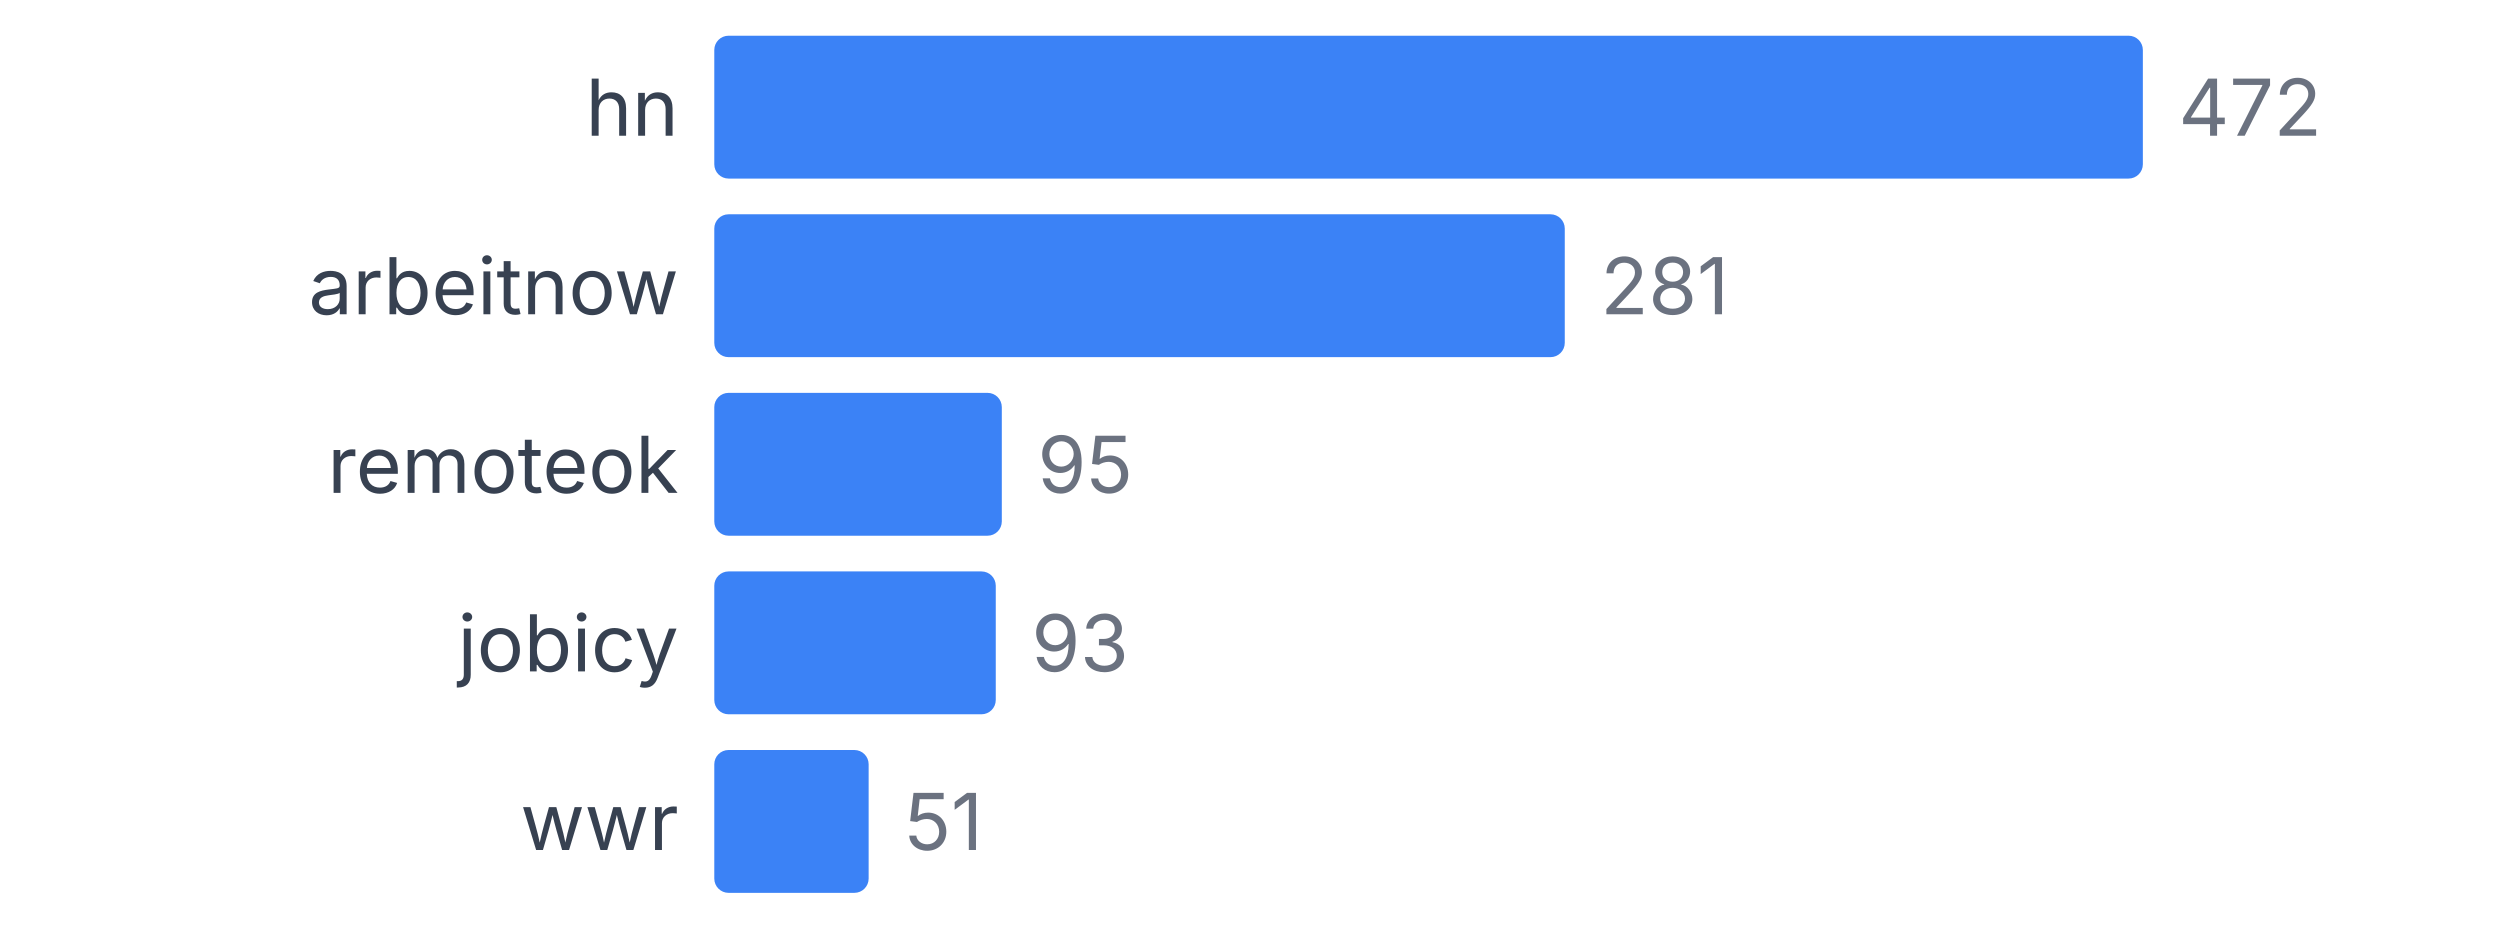
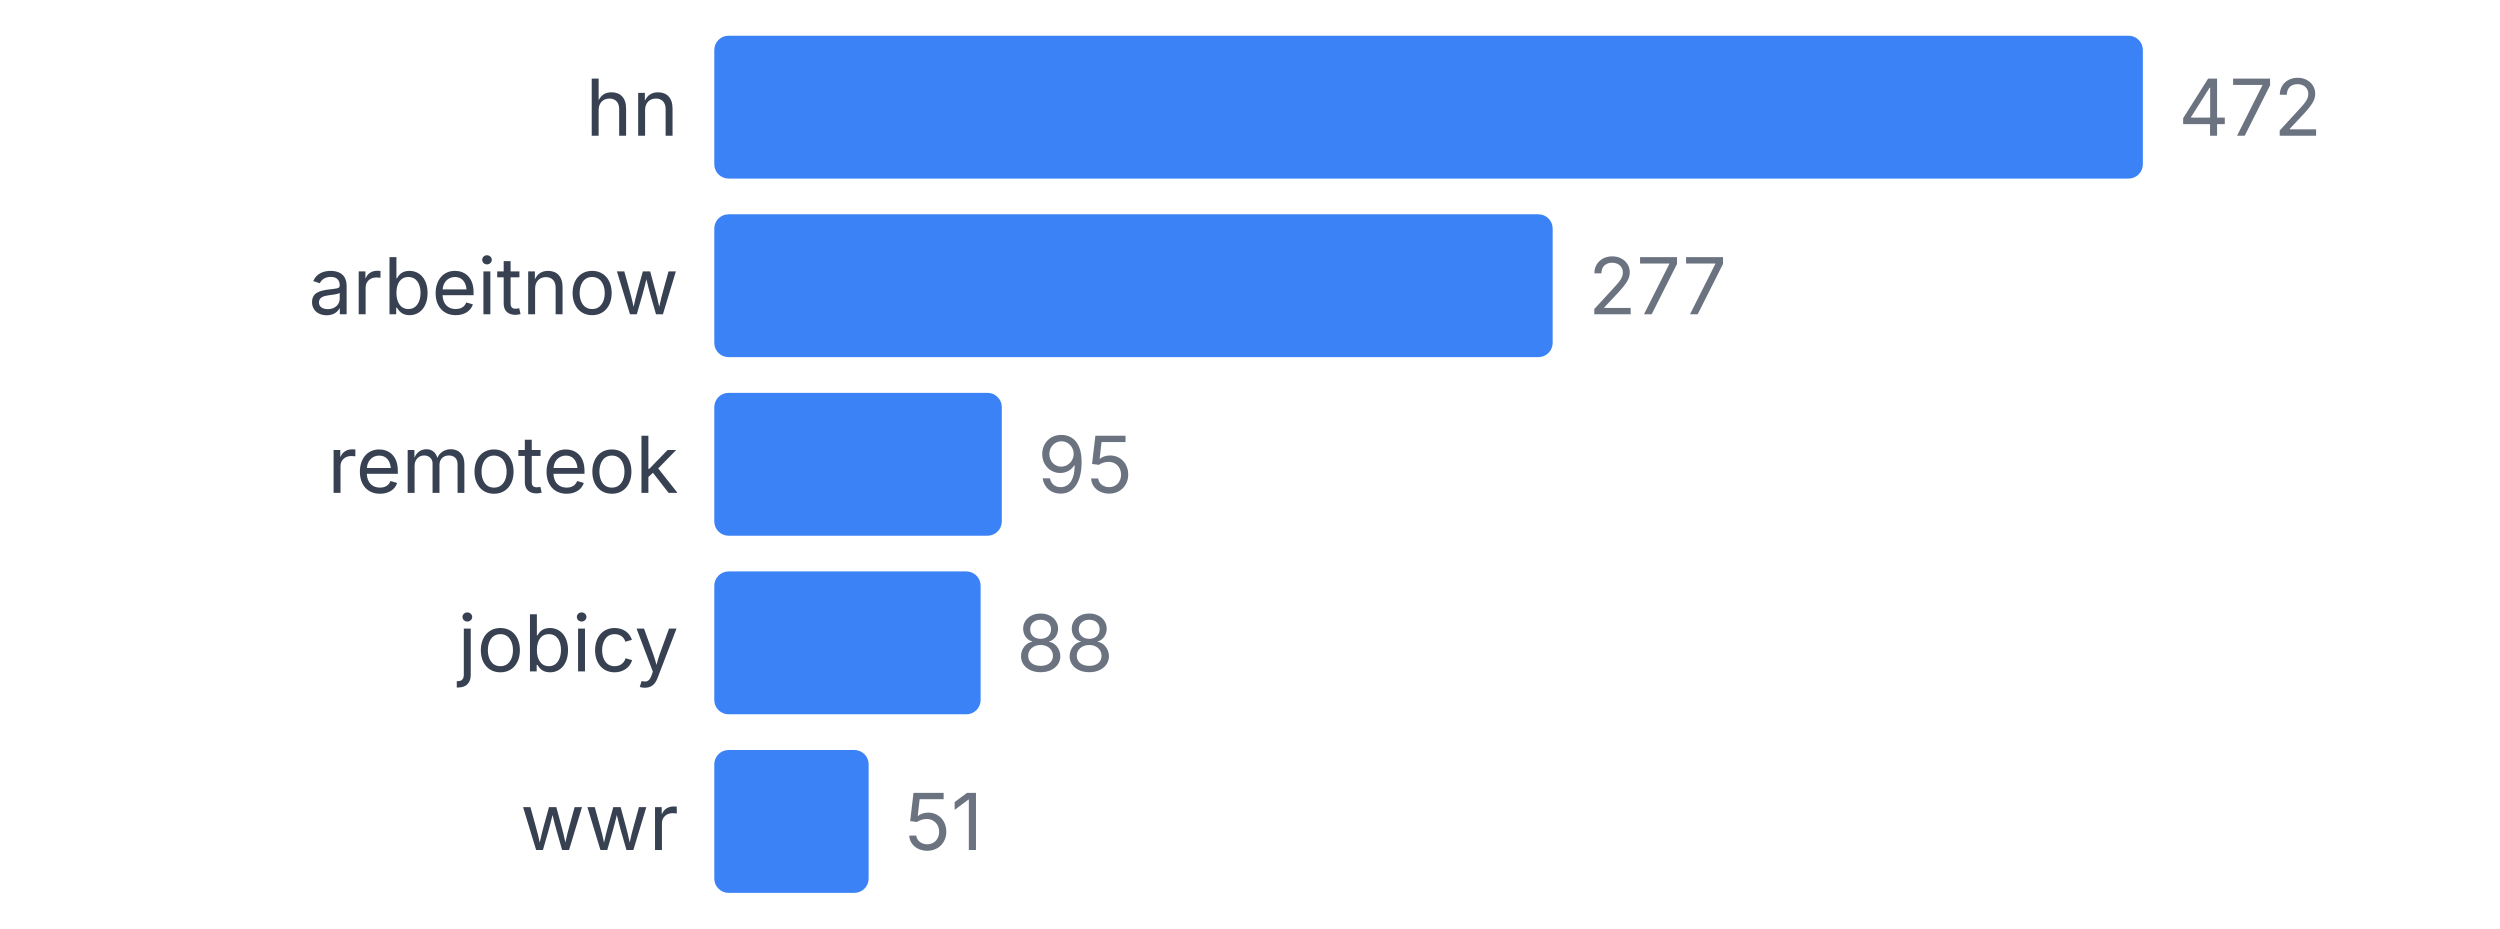
<svg xmlns="http://www.w3.org/2000/svg" width="350" height="130" viewBox="0 0 350 130">
  <style>
    text { font-family: system-ui, -apple-system, sans-serif; }
  </style>
  <text x="95" y="19" text-anchor="end" font-size="11" fill="#374151">hn</text>
  <rect x="100" y="5" width="200" height="20" fill="#3b82f6" rx="2" />
  <text x="305" y="19" font-size="11" fill="#6b7280">472</text>
  <text x="95" y="44" text-anchor="end" font-size="11" fill="#374151">arbeitnow</text>
-   <rect x="100" y="30" width="119.068" height="20" fill="#3b82f6" rx="2" />
-   <text x="224.068" y="44" font-size="11" fill="#6b7280">281</text>
+   <rect x="100" y="30" width="117.373" height="20" fill="#3b82f6" rx="2" />
+   <text x="222.373" y="44" font-size="11" fill="#6b7280">277</text>
  <text x="95" y="69" text-anchor="end" font-size="11" fill="#374151">remoteok</text>
  <rect x="100" y="55" width="40.254" height="20" fill="#3b82f6" rx="2" />
  <text x="145.254" y="69" font-size="11" fill="#6b7280">95</text>
  <text x="95" y="94" text-anchor="end" font-size="11" fill="#374151">jobicy</text>
-   <rect x="100" y="80" width="39.407" height="20" fill="#3b82f6" rx="2" />
-   <text x="144.407" y="94" font-size="11" fill="#6b7280">93</text>
+   <rect x="100" y="80" width="37.288" height="20" fill="#3b82f6" rx="2" />
+   <text x="142.288" y="94" font-size="11" fill="#6b7280">88</text>
  <text x="95" y="119" text-anchor="end" font-size="11" fill="#374151">wwr</text>
  <rect x="100" y="105" width="21.61" height="20" fill="#3b82f6" rx="2" />
  <text x="126.61" y="119" font-size="11" fill="#6b7280">51</text>
</svg>
